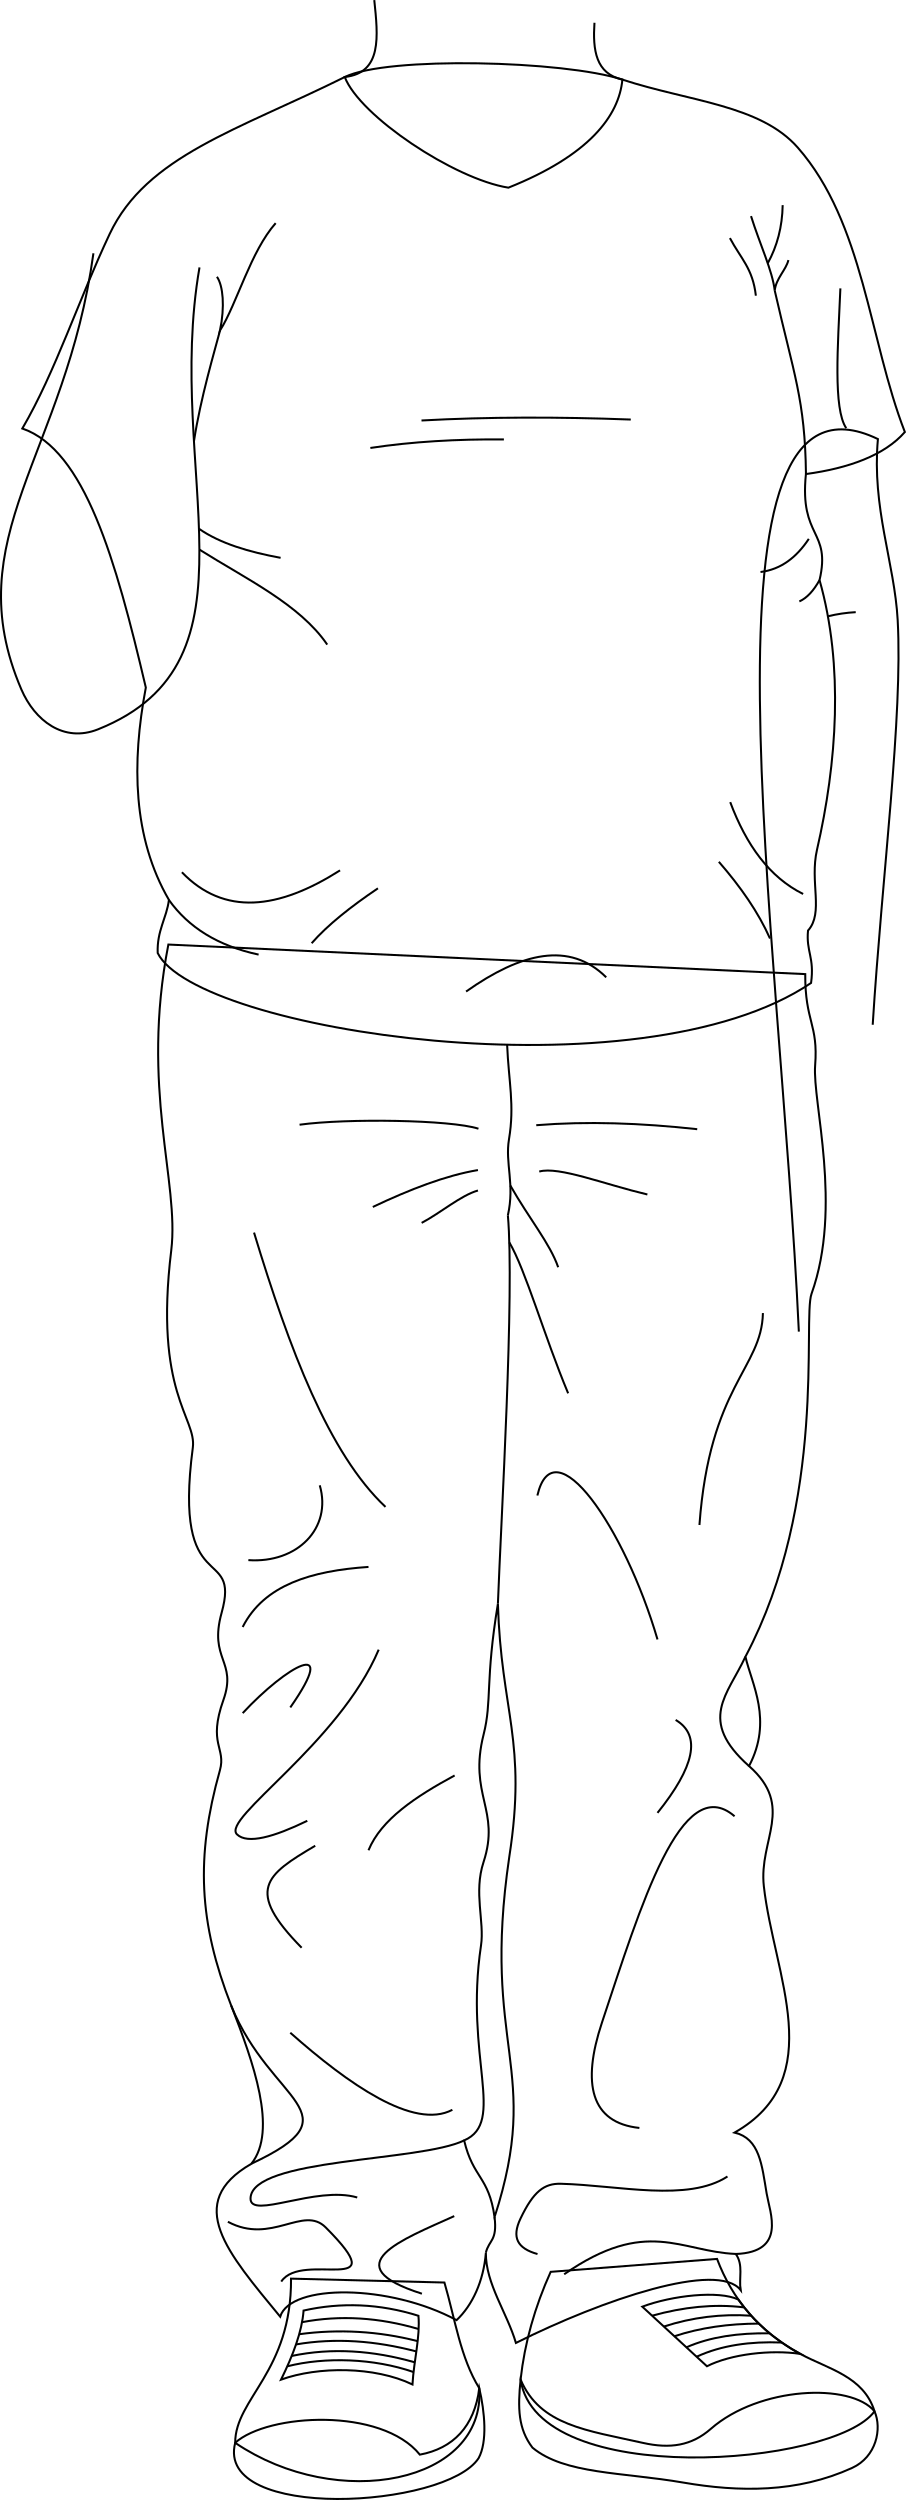
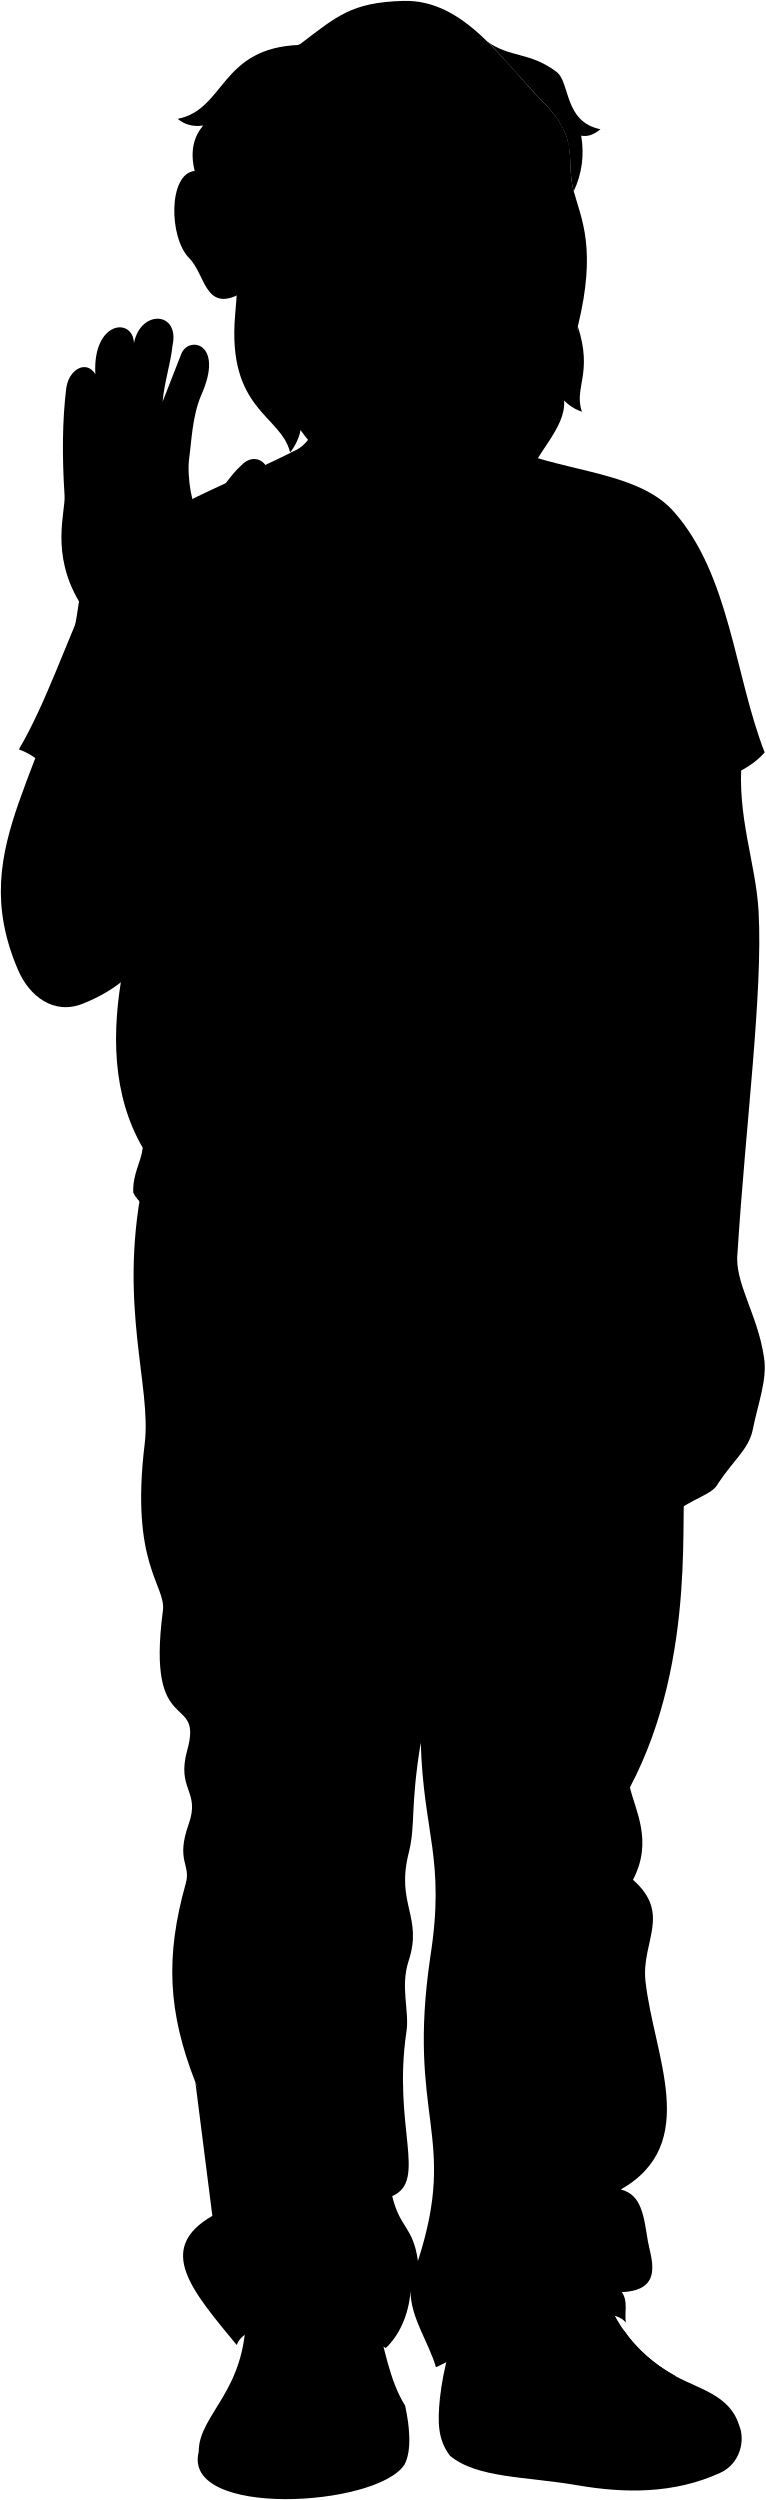
- <svg xmlns="http://www.w3.org/2000/svg" id="presence" viewBox="0 0 892.25 2462">
-   <defs>
-     <style>
-       .cls-1 {
-         fill: none;
-         stroke: #000;
-         stroke-miterlimit: 10;
-         stroke-width: 2px;
-       }
-     </style>
-   </defs>
-   <g id="willyShoe">
-     <path class="cls-1" d="M861.22,2374.64c-10.62-34.38-45.49-41.58-73.16-56.52-40.26-22-66.86-53.65-81.92-93.54l-163.83,12.73c-15.58,34.48-25.63,69.83-29.64,106.13C528.85,2452.08,822.37,2428.81,861.22,2374.64Z" />
-     <path class="cls-1" d="M472,2351.91c-18.62-30.08-23.81-68.11-34.32-104.08L286.61,2244c.56,91.88-55,117.89-55,161.68C332.55,2474.2,478.37,2445.51,472,2351.91Z" />
+ <svg viewBox="0 0 892.25 2913.43">
+   <g class="willyShoe">
+     <path d="M861.22,2826.06c-10.62-34.38-45.49-41.57-73.16-56.52-40.26-22-66.86-53.65-81.92-93.53l-163.83,12.73c-15.58,34.48-25.63,69.83-29.64,106.12C528.85,2903.5,822.37,2880.24,861.22,2826.06Z" />
+     <path d="M472,2803.33c-18.62-30.08-23.81-68.1-34.32-104.08l-151.1-3.87c.56,91.87-55,117.89-55,161.68C332.55,2925.62,478.37,2896.94,472,2803.33Z" />
  </g>
-   <g id="willySole">
-     <path class="cls-1" d="M861.22,2374.64c-23.42-28.24-113.47-24.52-161.19,17.28-19,16.64-40.11,19.86-66.82,13.85-55.26-12.44-101.12-17-120.54-62.33-2.86,28.14-2.42,48.42,11.71,67,31.63,26.31,88.19,24,148.79,34.44,54.3,9.34,111.9,10.27,166-14.47C863,2419.53,868.79,2391.86,861.22,2374.64Z" />
-     <path class="cls-1" d="M231.63,2405.63c32.37-28.93,144-35.13,181.85,11.71,32.65-6.12,53.73-27.55,58.55-65.43,5.38,23.63,8.11,52.72-.69,68.88C439,2470.38,211.65,2483.47,231.63,2405.63Z" />
+   <g class="soleWhite">
+     <path d="M861.22,2826.06c-23.42-28.24-113.47-24.52-161.19,17.29-19,16.63-40.11,19.85-66.82,13.84-55.26-12.44-101.12-17-120.54-62.33-2.86,28.14-2.42,48.43,11.71,67,31.63,26.32,88.19,24,148.79,34.44,54.3,9.34,111.9,10.27,166-14.46C863,2871,868.79,2843.28,861.22,2826.06Z" />
+     <path d="M231.63,2857.06c32.37-28.93,144-35.13,181.85,11.71,32.65-6.12,53.73-27.56,58.55-65.44,5.38,23.63,8.11,52.73-.69,68.88C439,2921.81,211.65,2934.9,231.63,2857.06Z" />
  </g>
-   <g id="willyShoelace">
-     <path class="cls-1" d="M727.16,2264.61h0c-19.31-9.19-65.28-4-94.63,7l63.65,58.67c23.73-12,62.92-16.47,91.88-12.18C762.38,2304.11,742.27,2286.14,727.16,2264.61Z" />
-     <path class="cls-1" d="M412.08,2280.59c1.82,20.8-4.49,43.72-5.89,67.62-37.38-17.91-92.84-17.91-129.41-4.77,11.8-24.07,20.65-47.19,22.18-68C335.81,2267.15,373.77,2268.54,412.08,2280.59Z" />
+   <g class="shoelace">
+     <path d="M727.16,2716h0c-19.31-9.18-65.28-4-94.63,7l63.65,58.67c23.73-11.95,62.92-16.47,91.88-12.18C762.38,2755.53,742.27,2737.56,727.16,2716Z" />
+     <path d="M412.08,2732c1.82,20.79-4.49,43.71-5.89,67.61-37.38-17.91-92.84-17.91-129.41-4.77,11.8-24.06,20.65-47.18,22.18-67.94C335.81,2718.58,373.77,2720,412.08,2732Z" />
  </g>
-   <g id="clothesOverlapLine">
-     <path class="cls-1" d="M407.27,2336c-39.18-13.6-87.12-15.06-124.32-5.66" />
-     <path class="cls-1" d="M408.44,2326.41c-41.12-11.74-81.56-14.55-121.17-6.28" />
-     <path class="cls-1" d="M409.89,2315.66c-40.05-10.47-79.46-13.53-118.36-6.87" />
-     <path class="cls-1" d="M411.16,2305.52a303.68,303.68,0,0,0-116.49-6.78" />
-     <path class="cls-1" d="M412.41,2293.69c-38.86-11.45-77.19-14-115-6.8" />
-     <path class="cls-1" d="M686,2320.9c24.66-11.34,53-15.18,83.85-14" />
-     <path class="cls-1" d="M675.94,2311.64c23.55-10.33,51.32-14.24,82-13.78" />
-     <path class="cls-1" d="M664.13,2300.75c25.62-8.51,53.51-12.33,83.16-12.47" />
-     <path class="cls-1" d="M653.76,2291.19a227.4,227.4,0,0,1,86.07-10.68" />
-     <path class="cls-1" d="M642.17,2280.51c30.78-8.51,60.78-11.83,90.48-8.22" />
+   <path class="skinLatino" d="M786.7,1762.84c-18.55-398.58-109.7-969.29,77.87-879-6.15,67.62,16.36,121.85,19.46,178.27,5.2,94.6-15.36,251-24.59,398.53-3.76,34,23.62,71.06,30.88,121.17,4.28,25.41-7.26,54.55-13.35,85.58-5.09,21.94-22.51,34.68-40.16,61.45C830.61,1741.89,805.78,1746.45,786.7,1762.84Z" />
+   <path class="willyPants" d="M793,1410.72c-.22,47.28,12.92,49,9.75,89.94-2.8,36,27.18,139-3.55,224.86-8.94,25,16,204-65.09,357.41,6.06,26.75,27.22,62.65,3.55,107.7,45.46,40.22,9.4,72.07,14.57,118.34,9.74,87.27,64.87,189.2-28.77,242.61,24.69,6,26.8,31.78,31.53,60,3.24,19.27,19.79,57.63-30.35,59.58,7.68,10.85,2.83,23.86,4.73,35.51-22.54-28.86-135.22,9-221.3,52.07-8.54-29.32-29.8-58.2-29.59-88.76-2.28,28.1-13.35,51.7-28.83,66.32-66-35.56-163.43-36.12-173.75-3.44C224.25,2670,180.38,2621,247.47,2582.29c26.31-32.85,1.73-100.64-19.78-155.68-31.91-81.71-35.26-146.23-11.18-231.8,6.3-22.4-12.08-25.61,3.44-69.25,13.76-38.71-14.62-39.57-1.72-86,19-68.43-48.34-11.09-28.38-162.57,3.89-29.51-38.43-53.33-21.23-194.39,8.16-66.89-30.38-159.12-2.86-301ZM501.53,2280.13c17.73-114-8.1-142.81-11.19-249.41-12.58,76.38-5.7,95.73-14.08,128.83-15.11,59.72,16.82,74.14-.07,125.65-9.89,30.18,1.05,58.44-2.49,82.12-16.5,110.65,25,173.86-16.63,192,9,37.72,24.19,34.95,30,75.51C534.46,2487.85,473.66,2469.28,501.53,2280.13Z" />
+   <path class="willyShirt" d="M891.1,876.88c-20.08,23-55.34,35.67-97.44,41.4-6.46,63.82,25,54.46,13.43,104.43,24,84.67,17.13,180-2.51,265.54-7.35,32,6.87,62.07-8.84,79.6-2,20.86,6.49,26.23,3,51.59-168.75,114.09-605.76,47.24-643.44-29.48-.85-22.16,8.82-34.37,11.06-52.33-35.57-61.26-36.84-134.66-22.75-209.09C113.88,1001.92,83.4,894.57,22,873.37c32.76-56.14,55.18-126.27,86-191.6,36.34-76.91,126.32-102.25,231.5-154.51,41.66-20.71,216.34-16.2,273.45,2.52,66,21.61,135.8,24.82,172.75,67C850.72,671,855.8,785.84,891.1,876.88Z" />
+   <g class="clothesDisplayLine">
+     <path d="M499.43,1480.52c1.5,36.27,7.49,59.07,1.83,92.78-4,23.73,5.84,44.28-1.11,75" />
  </g>
-   <path id="skinLatino" class="cls-1" d="M859.44,1009.18c9.23-147.53,29.79-303.93,24.59-398.54-3.1-56.41-25.61-110.64-19.46-178.26-187.57-90.26-96.42,480.46-77.87,879" />
-   <path id="willyPants" class="cls-1" d="M793,959.3c-.22,47.27,12.92,49,9.75,89.94-2.8,36,27.18,139-3.55,224.86-8.94,25,16,204-65.09,357.41,6.06,26.75,27.22,62.65,3.55,107.69,45.46,40.22,9.4,72.07,14.57,118.35,9.74,87.27,64.87,189.2-28.77,242.61,24.69,6,26.8,31.77,31.53,60,3.24,19.27,19.79,57.63-30.35,59.58,7.68,10.85,2.83,23.85,4.73,35.51-22.54-28.86-135.22,9-221.3,52.07-8.54-29.32-29.8-58.2-29.59-88.76-2.28,28.1-13.35,51.7-28.83,66.32-66-35.56-163.43-36.12-173.75-3.44-51.61-62.79-95.48-111.82-28.39-150.52,26.31-32.85,1.73-100.64-19.78-155.69-31.91-81.7-35.26-146.22-11.18-231.79,6.3-22.4-12.08-25.61,3.44-69.25,13.76-38.71-14.62-39.57-1.72-86,19-68.42-48.34-11.08-28.38-162.56,3.89-29.52-38.43-53.33-21.23-194.39,8.16-66.89-30.38-159.13-2.86-301.05ZM501.53,1828.71c17.73-114-8.1-142.82-11.19-249.41-12.58,76.38-5.7,95.73-14.08,128.82-15.11,59.72,16.82,74.15-.07,125.65-9.89,30.18,1.05,58.45-2.49,82.13-16.5,110.65,25,173.85-16.63,192,9,37.72,24.19,34.94,30,75.51C534.46,2036.43,473.66,2017.85,501.53,1828.71Z" />
-   <g id="clothesDisplayLine">
-     <path class="cls-1" d="M499.43,1029.09c1.5,36.28,7.49,59.08,1.83,92.79-4,23.73,5.84,44.28-1.11,75" />
+   <g class="clothesOverlapLine">
+     <path d="M763,737.76C781.6,819.83,792.79,845,793.66,918.28" />
+     <path d="M216.65,777.06C211.72,795.89,197.43,843.52,191,886" />
+     <path d="M500.15,1648.28c6.64,75.41-6.72,299.91-9.81,382.44" />
+     <path d="M487.06,2634.81c2.77,23.73-5.38,22.14-8.62,35.12" />
+     <path d="M407.27,2787.38c-39.18-13.6-87.12-15.06-124.32-5.66" />
+     <path d="M408.44,2777.83c-41.12-11.73-81.56-14.54-121.17-6.27" />
+     <path d="M409.89,2767.08c-40.05-10.47-79.46-13.53-118.36-6.87" />
+     <path d="M411.16,2757a303.49,303.49,0,0,0-116.49-6.79" />
+     <path d="M412.41,2745.11c-38.86-11.45-77.19-14-115-6.79" />
+     <path d="M686,2772.32c24.66-11.33,53-15.18,83.85-14" />
+     <path d="M675.94,2763.06c23.55-10.33,51.32-14.24,82-13.77" />
+     <path d="M664.13,2752.18c25.62-8.52,53.51-12.33,83.16-12.48" />
+     <path d="M653.76,2742.61a227.2,227.2,0,0,1,86.07-10.67" />
+     <path d="M642.17,2731.94c30.78-8.52,60.78-11.84,90.48-8.23" />
  </g>
-   <g id="clothesOverlapLine-2" data-name="clothesOverlapLine">
-     <path class="cls-1" d="M500.15,1196.86c6.64,75.41-6.72,299.91-9.81,382.44" />
-     <path class="cls-1" d="M487.06,2183.39c2.77,23.73-5.38,22.14-8.62,35.12" />
+   <g class="clothesFoldLine">
+     <path d="M621.19,864.59c-71.65-2.68-140.63-2.66-206.1.93" />
+     <path d="M496.23,884.18c-46.32-.39-90.33,2.18-131.5,8.39" />
+     <path d="M597,1413.9c-36.06-35.77-83.71-24.43-138,14" />
+     <path d="M166.31,1337.63c19.22,27.06,48.35,45.31,88.37,53.88" />
+     <path d="M179.14,1310.38c41.53,43.11,94.77,36.92,155.74-1.87" />
+     <path d="M372.19,1326.23c-26.63,18-49.52,36-65.28,54.09" />
+     <path d="M707.93,1300.12c21.38,24.6,38.91,49.68,50.36,75.54" />
+     <path d="M719.12,1241.36c15.8,42.19,38.6,74,71.81,90.47" />
+     <path d="M807.09,1022.71c-5.9,10.55-12.49,17.71-19.89,20.94" />
+     <path d="M796.52,982.1c-12.06,18.15-27.35,30.12-47.56,32.64" />
+     <path d="M196.36,992.64c45.37,28.61,98.87,53.91,125.89,93.59" />
+     <path d="M195.94,972.15c21,14.58,49.25,22.85,80.4,28.62" />
+     <path d="M827.61,735.4c-2.45,56.48-7.22,118.61,5.78,137.69" />
+     <path d="M776.41,707.55c-2.16,9.52-12.36,18.21-13.46,30.21-2.07-19.35-14.68-45.8-23.34-73.52" />
+     <path d="M770.78,653.42c-.37,21.38-5.42,40.41-14.71,57.31" />
+     <path d="M718.82,685.89c10.83,20.36,22.52,29.88,25.55,56.73" />
+     <path d="M271.48,671.17c-24.75,28.11-37.71,78.22-54.83,105.89,4.95-23.74,3.07-44.28-3-53.06" />
+     <path d="M502.58,1618.92c18.65,32.88,39,57,47.12,80.48" />
+     <path d="M501.56,1674.86c16.06,27.26,34.4,92.26,57.95,148.7" />
+     <path d="M528.1,1559.54c49.74-4.07,102.9-2.19,158.52,3.92" />
+     <path d="M531.05,1605.18c19-5.5,64.78,12.76,106.49,22.57" />
+     <path d="M471.18,1563c-27.48-8.83-129.56-10.3-176.18-3.92" />
+     <path d="M470.69,1603.7c-32,5.39-67.1,19.08-103.55,36.32" />
+     <path d="M470.69,1623.83c-17,4.88-36.81,22.08-55.46,31.89" />
+     <path d="M250.17,1665.27C285,1780,323.82,1883,379.64,1935.38" />
+     <path d="M314.9,1914.17c12.28,42.41-22.32,77-70.32,73.67" />
+     <path d="M362.9,1994.53C307,1998.33,260.14,2012,239,2053.69" />
+     <path d="M751.32,1744.52c-1.12,54.69-52.46,71.43-62.51,208.71" />
+     <path d="M529.2,1924.22c16.19-69.55,85.95,31.25,118.31,141.75" />
+     <path d="M285.88,2132.93c49.11-70.31-3.35-41.29-46.88,5.59" />
+     <path d="M372.94,2076c-39.06,92.64-155.49,166.58-139.52,181.93,10.31,9.91,36.38,2.56,69.2-13.39" />
+     <path d="M447.72,2199.9c-38.37,20.79-72.31,43.23-84.82,73.67" />
+     <path d="M310.44,2269.1c-49.11,29-69.2,43.53-13.4,100.46" />
+     <path d="M285.88,2453.27c57.06,50.52,121.66,96,159.61,75.9" />
+     <path d="M734.07,2082.93c-17.36,37.73-47.49,62.28,3.55,107.7" />
+     <path d="M665.37,2145.21c25.78,15.29,18.28,46.53-17.86,91.53" />
+     <path d="M723.41,2240.08c-52.4-45.22-92.48,88.68-130.59,203.14-20.14,60.5-10.9,98.74,36.84,103.8" />
+     <path d="M716.42,2594.83c-39.07,25.46-106.67,8.75-164,7.16-16.53-.46-27.07,7.53-39.81,34.24-8.95,18.76-3.14,29.38,16.72,35" />
+     <path d="M724.6,2671.11c-54.35-2.24-87.79-36.48-169,20" />
+     <path d="M457.07,2559.3c-43.17,21.2-209.08,17-210.35,57-.68,21.46,64.49-12.74,105.09-.79" />
+     <path d="M447.34,2633.84c-50.95,23.08-119.42,48.56-31.84,76.42" />
+     <path d="M227.69,2426.61c38.93,96.57,125.71,106.12,19.78,155.68" />
+     <path d="M224.43,2639.41c43,23.09,74.13-16.73,96.33,5.57,70,70.32-23.09,22.29-43.79,53.34" />
  </g>
-   <g id="clothesFoldLine">
-     <path class="cls-1" d="M502.58,1167.5c18.65,32.87,39,57,47.12,80.48" />
-     <path class="cls-1" d="M501.56,1223.44c16.06,27.26,34.4,92.26,57.95,148.7" />
-     <path class="cls-1" d="M528.1,1108.11c49.74-4.06,102.9-2.18,158.52,3.93" />
-     <path class="cls-1" d="M531.05,1153.75c19-5.49,64.78,12.76,106.49,22.58" />
-     <path class="cls-1" d="M471.18,1111.55c-27.48-8.83-129.56-10.31-176.18-3.93" />
-     <path class="cls-1" d="M470.69,1152.28c-32,5.39-67.1,19.08-103.55,36.32" />
-     <path class="cls-1" d="M470.69,1172.4c-17,4.89-36.81,22.09-55.46,31.9" />
-     <path class="cls-1" d="M250.17,1213.85C285,1328.57,323.82,1431.53,379.64,1484" />
-     <path class="cls-1" d="M314.9,1462.75c12.28,42.41-22.32,77-70.32,73.66" />
-     <path class="cls-1" d="M362.9,1543.11c-55.94,3.8-102.76,17.51-123.9,59.16" />
-     <path class="cls-1" d="M751.32,1293.09c-1.12,54.69-52.46,71.44-62.51,208.72" />
-     <path class="cls-1" d="M529.2,1472.79c16.19-69.54,85.95,31.25,118.31,141.75" />
-     <path class="cls-1" d="M285.88,1681.51c49.11-70.32-3.35-41.3-46.88,5.58" />
-     <path class="cls-1" d="M372.94,1624.59c-39.06,92.64-155.49,166.58-139.52,181.93,10.31,9.91,36.38,2.56,69.2-13.39" />
-     <path class="cls-1" d="M447.72,1748.48c-38.37,20.79-72.31,43.23-84.82,73.67" />
-     <path class="cls-1" d="M310.44,1817.68c-49.11,29-69.2,43.53-13.4,100.45" />
-     <path class="cls-1" d="M285.88,2001.85c57.06,50.52,121.66,96,159.61,75.89" />
-     <path class="cls-1" d="M734.07,1631.51c-17.36,37.72-47.49,62.28,3.55,107.69" />
-     <path class="cls-1" d="M665.37,1693.79c25.78,15.29,18.28,46.53-17.86,91.52" />
-     <path class="cls-1" d="M723.41,1788.66c-52.4-45.22-92.48,88.68-130.59,203.14-20.14,60.5-10.9,98.73,36.84,103.8" />
-     <path class="cls-1" d="M716.42,2143.4c-39.07,25.46-106.67,8.76-164,7.17-16.53-.46-27.07,7.53-39.81,34.23-8.95,18.77-3.14,29.39,16.72,35" />
-     <path class="cls-1" d="M724.6,2219.69c-54.35-2.25-87.79-36.48-169,20" />
-     <path class="cls-1" d="M457.07,2107.88c-43.17,21.19-209.08,17-210.35,57-.68,21.45,64.49-12.74,105.09-.8" />
-     <path class="cls-1" d="M447.34,2182.41c-50.95,23.09-119.42,48.57-31.84,76.43" />
-     <path class="cls-1" d="M227.69,1975.18c38.93,96.58,125.71,106.13,19.78,155.69" />
-     <path class="cls-1" d="M224.43,2188c43,23.08,74.13-16.74,96.33,5.57,70,70.32-23.09,22.29-43.79,53.34" />
+   <g class="eye">
+     <rect class="sclera" x="343.29" y="182.45" width="316.95" height="76.34" />
+     <g class="irisBrown">
+       <circle cx="594.9" cy="216.28" r="23.4" />
+       <circle cx="418.77" cy="216.28" r="23.4" />
+     </g>
+     <g class="pupil">
+       <circle cx="594.9" cy="216.28" r="9.1" />
+       <circle cx="418.77" cy="216.28" r="9.1" />
+     </g>
  </g>
-   <path id="willyShirt" class="cls-1" d="M891.1,425.46c-20.08,23-55.34,35.67-97.44,41.39-6.46,63.83,25,54.47,13.43,104.43,24,84.68,17.13,180-2.51,265.55-7.35,32,6.87,62.07-8.84,79.6-2,20.85,6.49,26.23,3,51.59-168.75,114.09-605.76,47.24-643.44-29.48-.85-22.17,8.82-34.38,11.06-52.33-35.57-61.27-36.84-134.66-22.75-209.09C113.88,550.5,83.4,443.15,22,422c32.76-56.14,55.18-126.28,86-191.6,36.34-76.92,126.32-102.25,231.5-154.52,41.66-20.7,216.34-16.19,273.45,2.52,66,21.62,135.8,24.83,172.75,67C850.72,219.6,855.8,334.42,891.1,425.46Z" />
-   <g id="clothesOverlapLine-3" data-name="clothesOverlapLine">
-     <path class="cls-1" d="M763,286.33c18.65,82.07,29.84,107.25,30.71,180.52" />
-     <path class="cls-1" d="M216.65,325.64c-4.93,18.83-19.22,66.46-25.64,108.94" />
+   <g class="skinLatino">
+     <path d="M585.43,473.84c-1.81,26.94,1.31,50.16,27.51,55.94-3.41,36-33,74.8-112.28,106.47-53.3-8.46-146.35-70.5-161.17-109,28.6-11.74,32.8-40.06,29.1-75.73" />
+     <path d="M196.47,714.78c-35,201.23,68,387.71-99.92,454.88-34,13.59-62.44-8.85-75.5-39.25-64.16-149.47,43.79-231,71-429.55C58.64,644.39,76.52,596.5,75.24,577.35c-3-45.61-2.59-87.64,1.92-124.51,2.73-22.33,23.38-34,33.94-16.81-3.33-62.25,43.91-66.69,45-36.13C163.69,360.31,210,362.59,201,403c-2.23,21.09-9.58,42.78-11.49,65.13l21.71-55.55c8.3-21.71,51.08-13.41,23,48.53C224,486,223.38,512.86,220.48,533.93c-2.92,21.26,3.54,58.74,11.2,63.85,11.63,1.83,26.69-34.57,49.29-55.28,16.94-18.2,39.06-.82,29.49,22-6.27,27-26.36,33.26-43.3,70.29C233.9,716.34,200.63,691.87,196.47,714.78Z" />
+     <path d="M349.82,51.34C393,18.68,409.35,2.86,469.7,1.05c71.59-2.15,115.81,70.14,164,118.66,43,43.38,25,67.07,34.93,103.23,9,32.53,26.81,67.34,4.78,157.28C663.6,589.36,290,548.91,277,343.83c-38.21,18.43-38-24.51-56.46-42.94-23.85-23.85-24.61-98.62,6.36-101.71C252.63,122.88,295,74.1,349.82,51.34Zm111.64,167a72.64,72.64,0,0,0-38.58-13.15c-21.29-1-36.55,12.68-50.44,17.79,15.08-3.56,21.65-4.73,35.9-4.25,14.64.49,28.8-3.12,46.35.17C457.73,219.43,467.56,222.54,461.46,218.3Zm98.77.6c14.91-1.66,24.26,1.84,38.91,1.35,14.25-.48,20-2.79,36.12-.09-12.41-7.14-24.76-16-46-15-9.23.43-14.8,2-36.27,12.16C546.23,220.49,557.15,219.24,560.23,218.9Z" />
  </g>
-   <g id="clothesFoldLine-2" data-name="clothesFoldLine">
-     <path class="cls-1" d="M621.19,413.17c-71.65-2.69-140.63-2.66-206.1.93" />
-     <path class="cls-1" d="M496.23,432.75c-46.32-.39-90.33,2.18-131.5,8.4" />
-     <path class="cls-1" d="M597,962.47c-36.06-35.76-83.71-24.42-138,14" />
-     <path class="cls-1" d="M166.31,886.21c19.22,27.06,48.35,45.31,88.37,53.88" />
-     <path class="cls-1" d="M179.14,859c41.53,43.12,94.77,36.92,155.74-1.86" />
-     <path class="cls-1" d="M372.19,874.81c-26.63,18-49.52,36.05-65.28,54.09" />
-     <path class="cls-1" d="M707.93,848.7c21.38,24.59,38.91,49.68,50.36,75.54" />
-     <path class="cls-1" d="M719.12,789.94c15.8,42.19,38.6,74,71.81,90.46" />
-     <path class="cls-1" d="M807.09,571.28c-5.9,10.56-12.49,17.72-19.89,21" />
-     <path class="cls-1" d="M796.52,530.68c-12.06,18.15-27.35,30.11-47.56,32.64" />
-     <path class="cls-1" d="M196.36,541.22c45.37,28.61,98.87,53.9,125.89,93.59" />
-     <path class="cls-1" d="M195.94,520.72c21,14.59,49.25,22.86,80.4,28.63" />
-     <path class="cls-1" d="M827.61,284c-2.45,56.48-7.22,118.6,5.78,137.68" />
-     <path class="cls-1" d="M776.41,256.12c-2.16,9.53-12.36,18.22-13.46,30.21-2.07-19.34-14.68-45.8-23.34-73.51" />
-     <path class="cls-1" d="M770.78,202c-.37,21.38-5.42,40.42-14.71,57.31" />
-     <path class="cls-1" d="M718.82,234.47c10.83,20.35,22.52,29.88,25.55,56.73" />
-     <path class="cls-1" d="M271.48,219.75c-24.75,28.11-37.71,78.21-54.83,105.89,4.95-23.74,3.07-44.28-3-53.06" />
+   <g class="skinOverlapLine">
+     <path d="M828.9,1557.82c-6.73,48.83,13.39,108.31-18.1,117" />
+     <path d="M111.1,436c6.67,21.67-2.78,58.35,1.67,106.14" />
+     <path d="M156.12,399.9c1.11,31.12-12.79,65.58-7.78,133.94" />
+     <path d="M189.54,468.16a322.63,322.63,0,0,0-7.86,68.46" />
  </g>
-   <g id="skinLatino-2" data-name="skinLatino">
-     <path class="cls-1" d="M585.43,22.41c-1.81,27,1.31,50.17,27.51,55.94-3.41,36-33,74.81-112.28,106.47-53.3-8.46-146.35-70.49-161.17-109,37-4,32.8-40.06,29.1-75.73" />
-     <path class="cls-1" d="M196.47,263.35c-35,201.24,68,387.72-99.92,454.89-34,13.59-62.44-8.85-75.5-39.25C-43.11,529.51,64.84,448,92,249.44" />
+   <g class="skinFoldLine">
+     <path d="M842.72,1054.29a149.59,149.59,0,0,0-27.41,4" />
+     <path d="M187.23,538.78c-3.72-1.66-6.66-3-11.31-1.21" />
+     <path d="M153.32,535.13a10,10,0,0,0-9.5-.36" />
+     <path d="M118.77,541.61a19.06,19.06,0,0,0-11.51,3" />
+     <path d="M252.32,241.26c-19.14-55.94-61.72,2.4-16.3,55.66" />
+     <path d="M253.11,261.53c-15.78,15.89,15.32,39.61,5.26,43.61-10.53,4.2-8.9-17.67-20-24.52-14.76-9.13-11-38.37-.79-35.78" />
+     <path d="M255.93,213.43c1.83,3.38,3.13,9.25,3.67,14.64" />
  </g>
-   <g id="skinFoldLine">
-     <path class="cls-1" d="M842.72,602.86a149.58,149.58,0,0,0-27.41,4.06" />
+   <g class="skinCreaseLine">
+     <path d="M185.47,708.59c-28.39,5.54-28.76-3.43-49.92.31-11.77,2.08-27.92-.33-35.26-5.16" />
+     <path d="M197.46,580.52C176.34,599.92,160,622.13,156,651.43" />
+     <path d="M164.13,561.37c-4.5,32.6-20.88,52.13-59.21,47.51" />
+   </g>
+   <g class="head52">
+     <path class="lipMaleBrown__noStroke" d="M504,374.29a102.28,102.28,0,0,0,36.31,0c16.14,3.11,37.87-1.16,50.36,15.15-18.29,18.06-17.35,70.8-71.85,73.42-53.91,2.59-62.44-50.94-83.83-66.92C468.05,368.48,492.87,379,504,374.29Z" />
+     <path class="mouthInner" d="M585.64,386.47c-21.61-11.6-36.89-4.55-60.61-4.07-25.37.51-45.53-11-84.12,10C459.45,440,565.33,447.5,585.64,386.47Z" />
+     <path class="tongue" d="M568.21,412.21c-2.73-6.21-7.81-12.74-13.37-15.84-26.18-10.05-47.86-15.08-65.23-16.62-13.46-.41-28.57,1.7-48.7,12.69C456.23,431.71,531.18,443.67,568.21,412.21Z" />
+     <path class="teeth" d="M525,382.4c-23,.46-41.78-9-73.92,5,28.09,29.16,114.75,30.11,122.81-5.71C557.93,377.31,544.25,382,525,382.4Z" />
+     <g class="lipOverlapLine">
+       <path d="M585.64,386.47a77.72,77.72,0,0,1,7.9,4.9" />
+       <path d="M430.18,398.85q5.6-3.62,10.73-6.41" />
+     </g>
+     <g class="lipEdgeLine">
+       <path d="M560.09,442.48c-13.7,25.11-63.93,26-81.28,8.67" />
+       <path d="M540.34,374.29a102.28,102.28,0,0,1-36.31,0" />
+     </g>
+     <g class="smileLine">
+       <path d="M368.09,234.19a77.7,77.7,0,0,0-22.6,16" />
+       <path d="M658.05,246.39a84.64,84.64,0,0,0-23.51-12.88" />
+     </g>
+     <g class="cheekLine">
+       <path d="M562.71,300.35c12.1,15,28.22,22.35,38,40.16" />
+       <path d="M470.68,304.23c-15.12,5.37-23.18,20.49-41.66,33.25" />
+     </g>
+     <g class="noseLine">
+       <path d="M564.24,335.65c18.48-17.46.83-28.92-1.53-35.3" />
+       <path d="M470.05,337.23c-14.49-8.82-6.8-29.57.63-33" />
+       <path d="M480.75,335.13c5.38-11.08,33.26,34.6,74.91-4" />
+     </g>
+     <g class="eyeFoldLine">
+       <path d="M623.18,243.43c-13.78,13.77-41.32,10.41-52.07.67" />
+       <path d="M451.19,240.74c-12.76,11.09-47.7,10.75-59.79,4" />
+     </g>
+     <g class="eyeCornerLine">
+       <path d="M372.44,222.94c-3.85,1.9-15.9,3.87-22.48,3" />
+       <path d="M635.26,220.16c6.2,3.12,13.12,4.31,18.13,3.59" />
+     </g>
+     <g class="eyeCreaseLine">
+       <path d="M370.91,214.54c11.42-7,42.66-33.59,76.92-11.42" />
+       <path d="M554.49,209.25c14.27-17.21,49-22.46,74.29-3.21" />
+     </g>
+     <g class="eyebrowLightGray">
+       <path d="M485.27,152.65c2.1,30.84-53.67,15.75-72.69,13.51C366.24,160.7,347.89,189,340.31,181,393,128.38,436.08,155.11,485.27,152.65Z" />
+       <path d="M661.77,164.79c-40-27-77-11.28-113.86-11.88-2.1,30.84,52.82,13,71.91,11.45,15.21-1.19,30.72,4.14,43.87,11.08A83,83,0,0,0,661.77,164.79Z" />
+     </g>
+     <g class="hairLightGray">
+       <path d="M633.65,119.71c42.77,43.64,25,67.07,34.93,103.23h0c9.86-20.95,12.45-42.6,8.73-64.84,7.85,1.57,15.27-1.51,22.45-7.48-43-8.73-34.89-54.68-51.37-67-31.34-23.43-53.85-16-80.69-35.3C578.7,57.7,610,95.54,633.65,119.71Z" />
+       <path d="M420.12,414.36c4.86-36.83,34.91-56.17,63.27-50.72,29.65,5.7,50.18,6,77.45-1.09,8-2.08,40.91-2.18,40.91,51.27,6.54,36.54-46.91,107.45-72,54.61a46.79,46.79,0,0,1-20.21,1C487,519.42,413,468.35,420.12,414.36ZM226.87,199.18c13-2.36,24.18,4,29.06,14.25,21.26,14.81,25.93,64.61,18.15,152.8-9.89,112,53.43,117.24,64,161,3.94-4.39,10.6-16,12.15-26,30.77,43.65,58.37,42.38,76.68,82.33,5.41-6.66,8.25-17.46,6.66-29.13,30,35.79,57.43,24.14,87.81,58.26,35.11-23,63.14-40.16,76.88-73,1.87,11.13,6.34,16.85,13.83,23.09,11.52-34.47,47.7-63.89,45.31-96.09A51.58,51.58,0,0,0,678.1,479.8c-9.54-28.63,13.15-43.92-4.74-99.58-1.29,20.76-23.27,58.51-47.88,59.58-21.84-27.18-6.31-54.35-26.79-79.56-28.86-31.34-56.21-13.67-72.7-13.06-39.79,1.45-52.9-20.94-89.51,4.46-35.84,24.88-16.9,52.91-40.9,88.36-32.18-10.91-49.09-25.64-70.91-50.45,8.55,1.58,17.67-2.29,26.71-6.72-51.91-34.48-63.81-55-61.74-134.87,1.61-61.8,40.65-63.94,12.64-148,6.52-10,34.5-38.34,47-47.6-92.86,3.11-86.63,75.22-142.14,86.12,6.23,5.7,17.12,9.85,29.57,7.78C225.84,159.5,221.23,176.06,226.87,199.18Z" />
+     </g>
+     <g class="hairFoldLine">
+       <path d="M302.28,100a29.56,29.56,0,0,0-7.46-12.9" />
+       <path d="M395.58,440a47.45,47.45,0,0,1-11.92,13.79" />
+       <path d="M625.48,439.8a31.3,31.3,0,0,0,6.68,7" />
+     </g>
  </g>
</svg>
